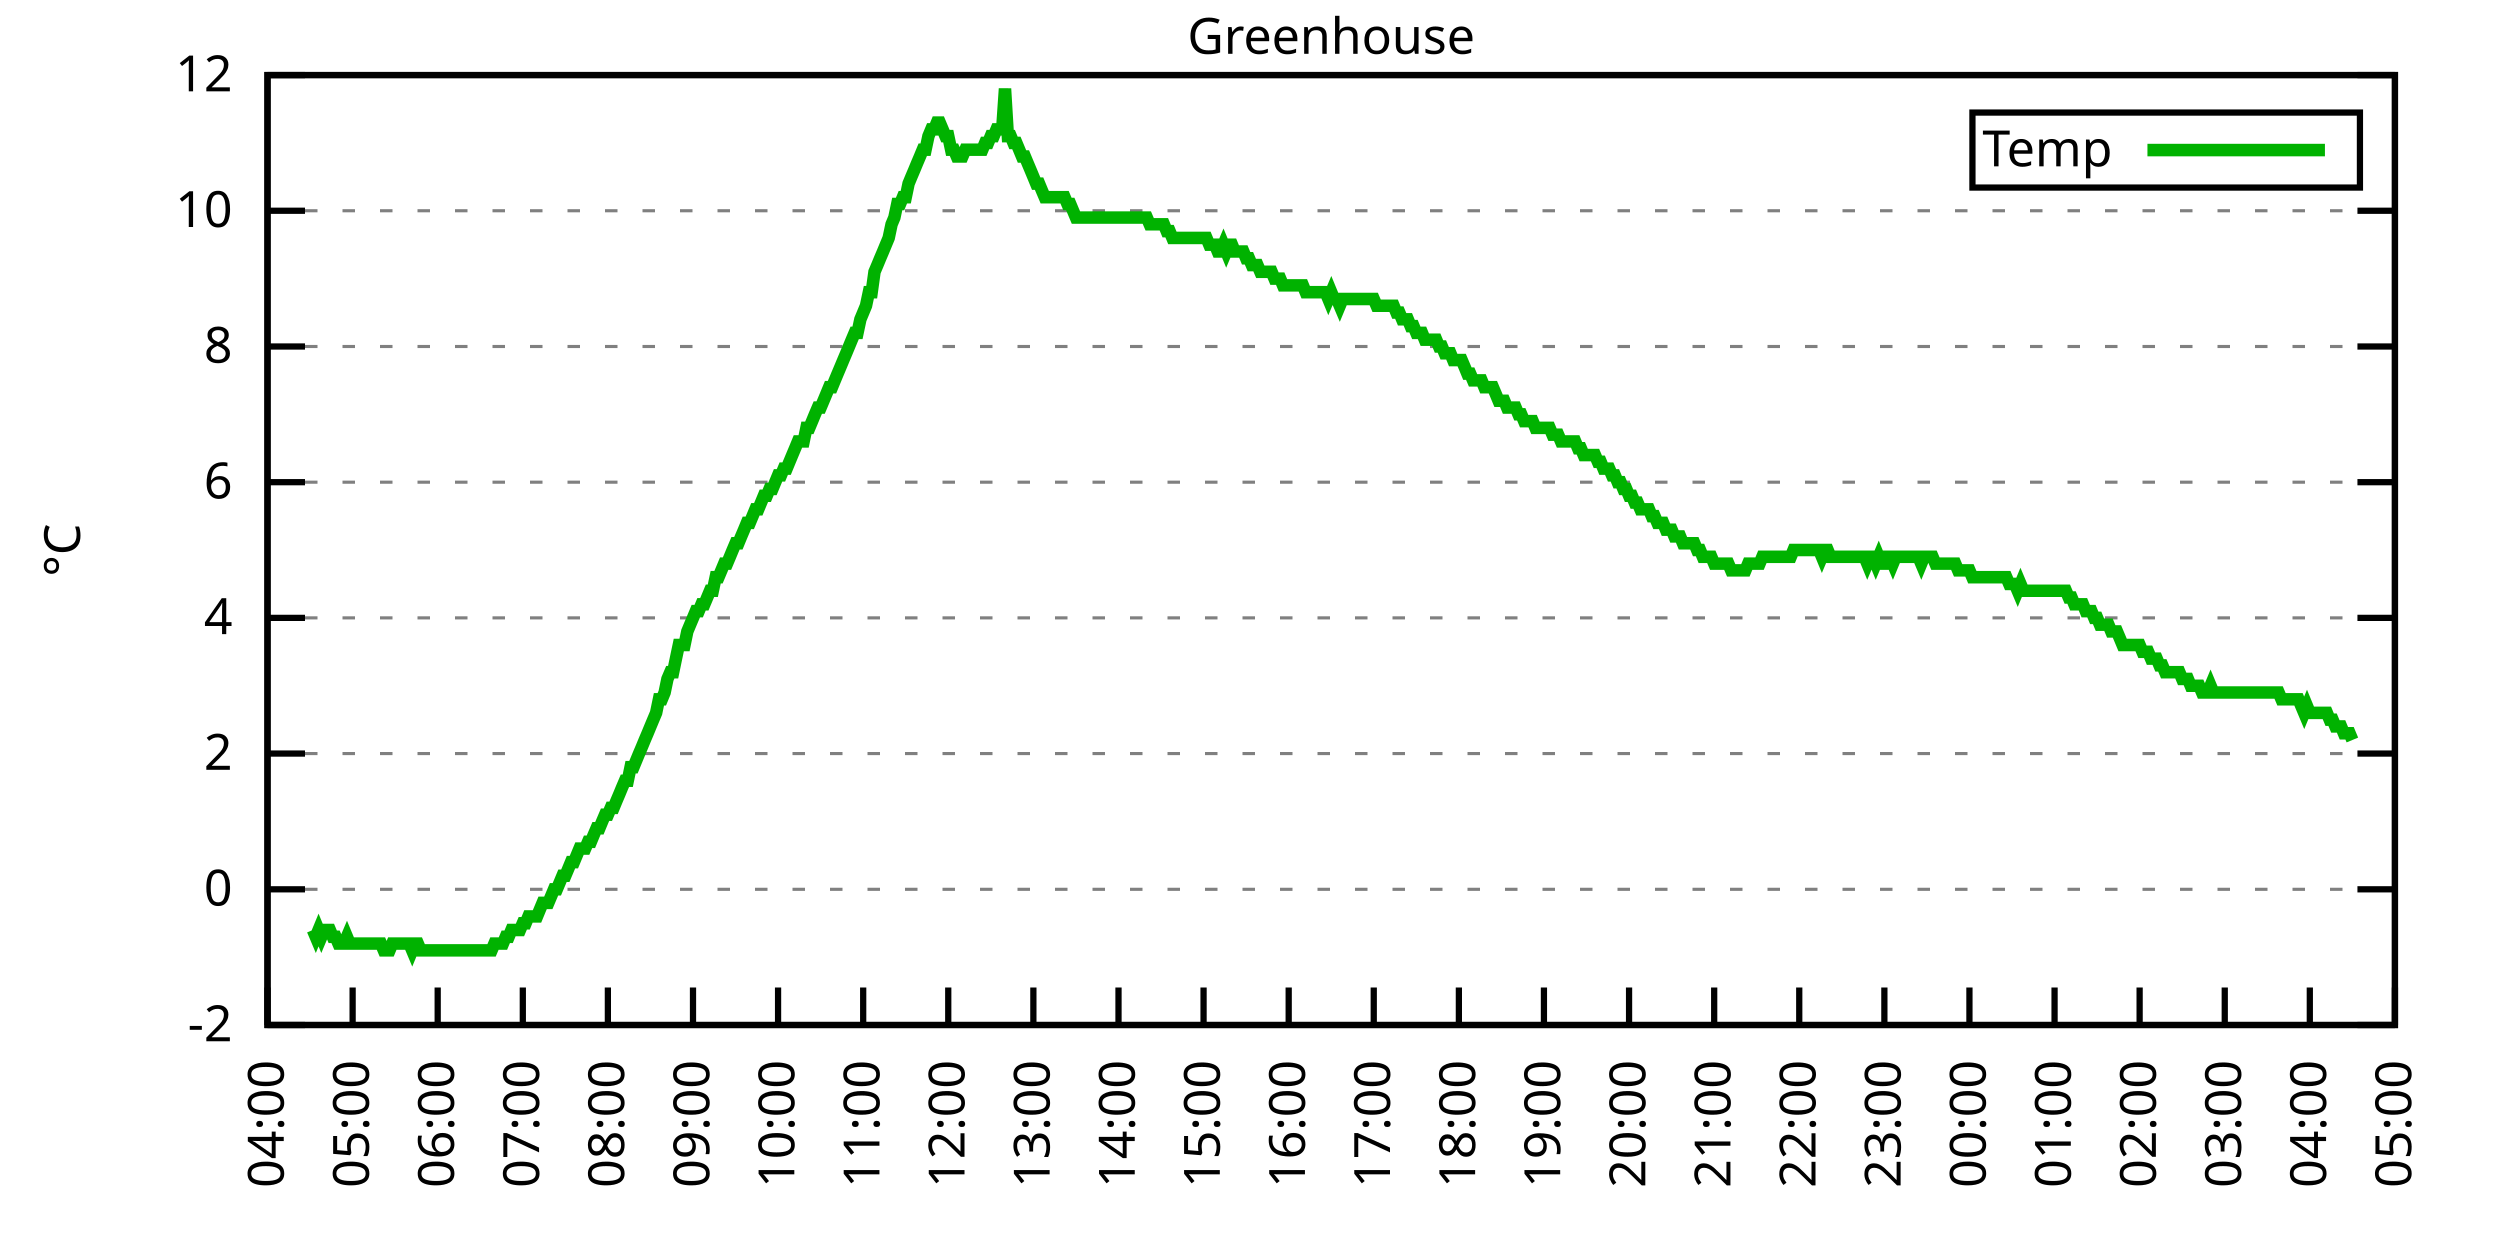
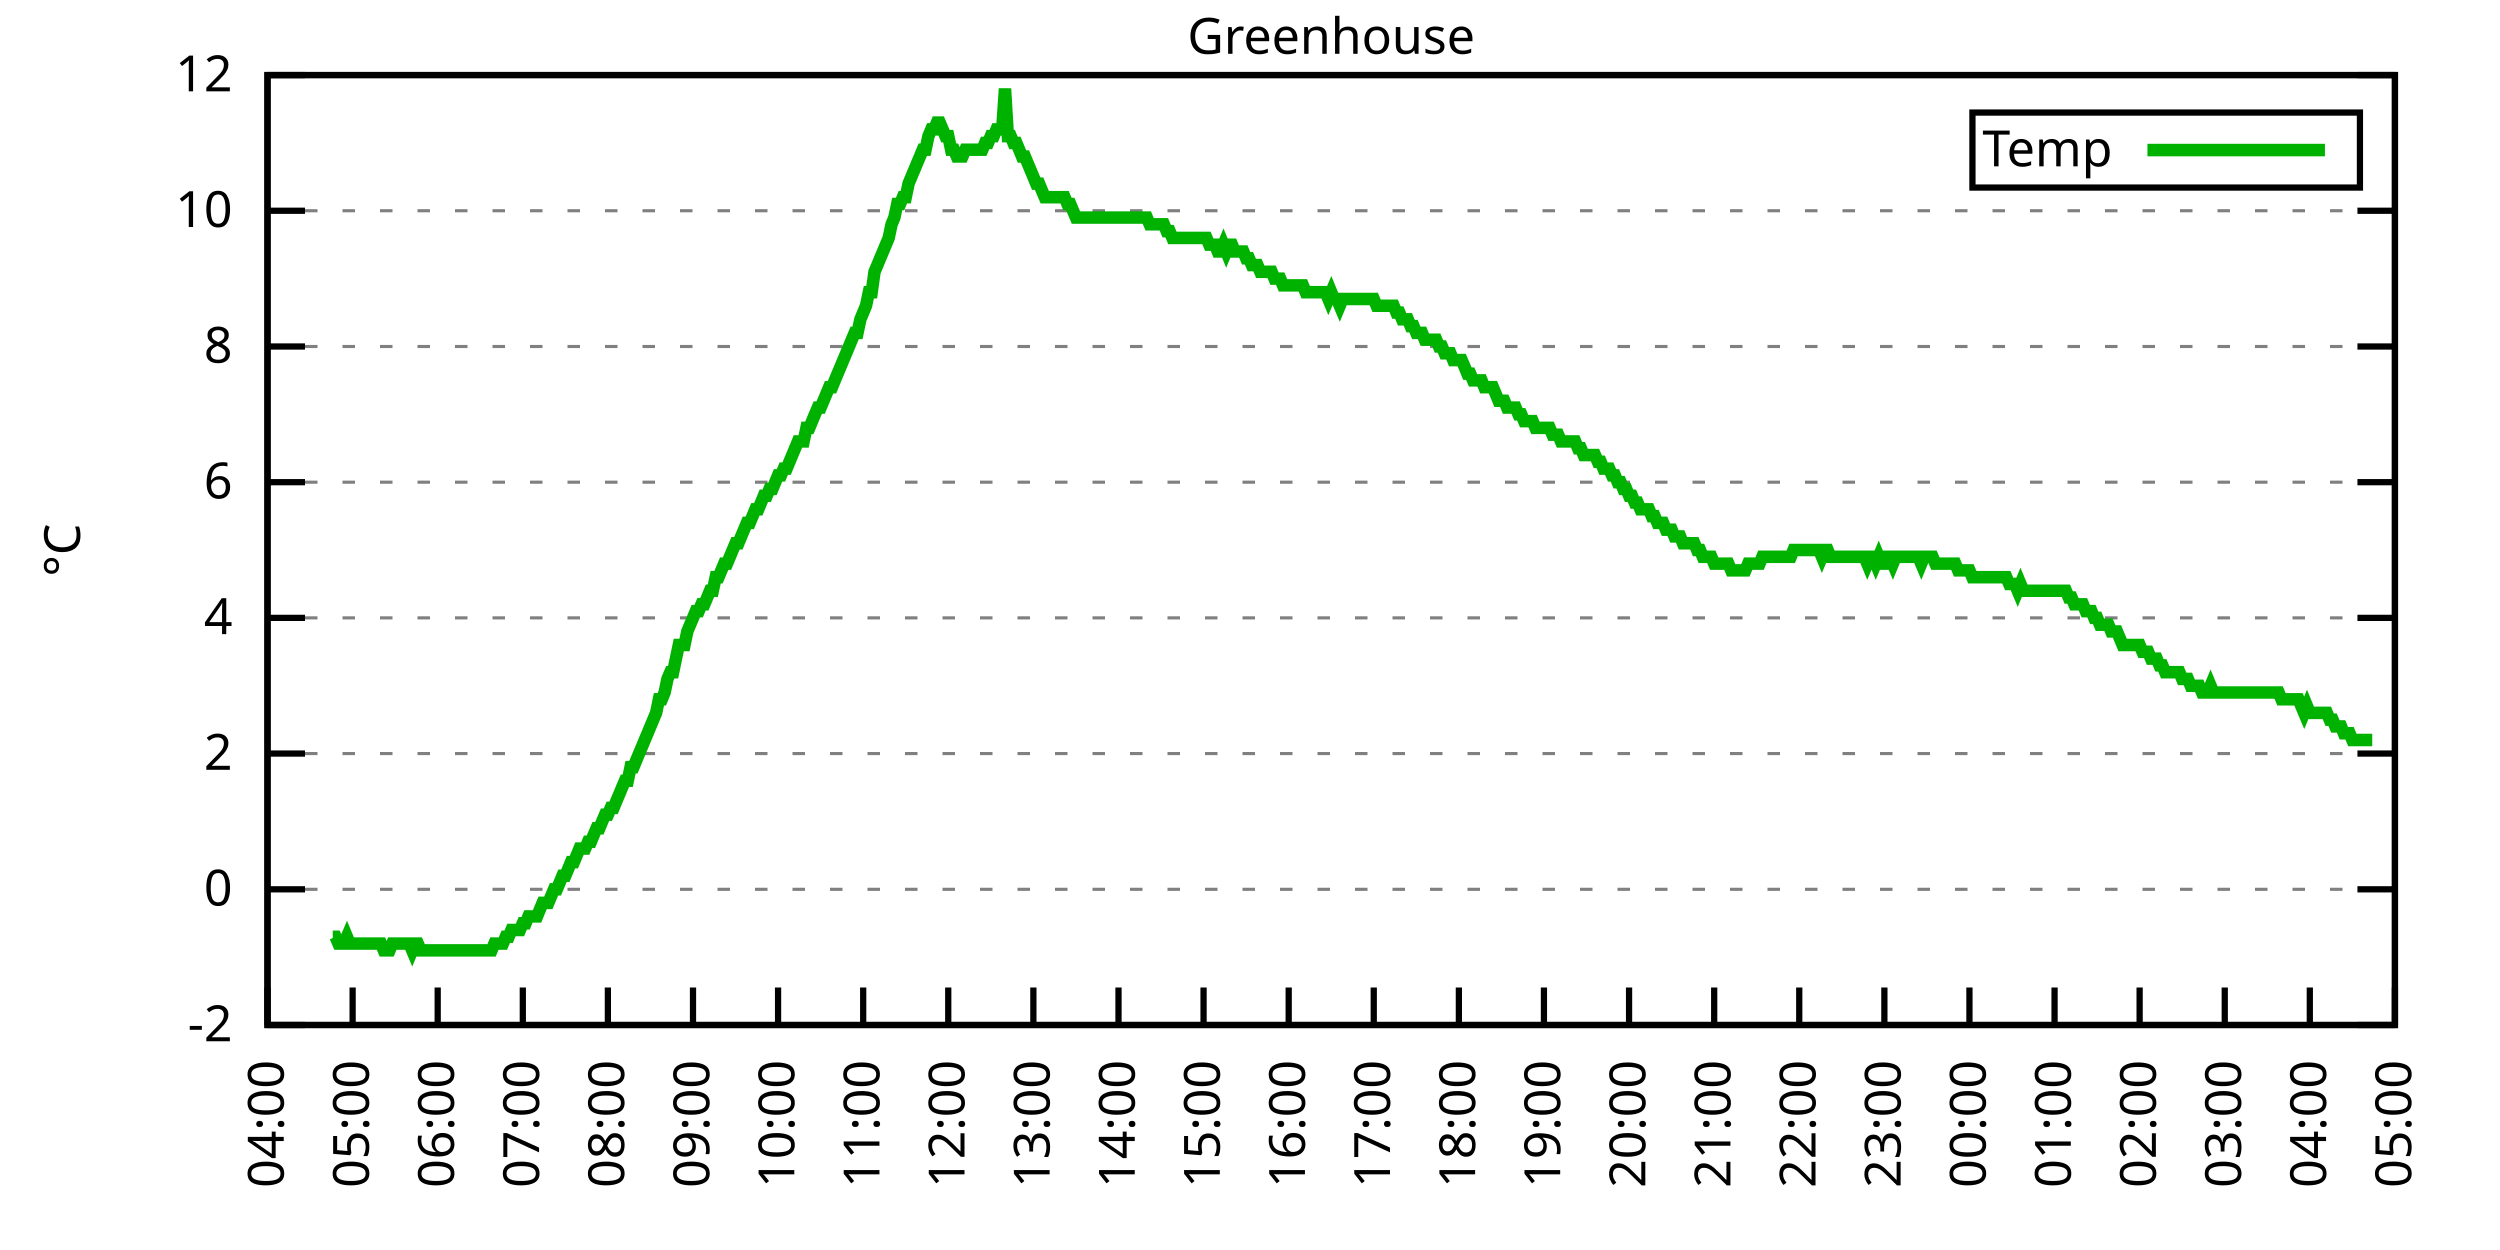
<svg xmlns="http://www.w3.org/2000/svg" xmlns:xlink="http://www.w3.org/1999/xlink" width="400" height="200" viewBox="0 0 400 200">
  <g id="gnuplot_canvas">
    <rect x="0" y="0" width="400" height="200" fill="none" />
    <defs>
      <circle id="gpDot" r="0.5" stroke-width="0.5" stroke="currentColor" />
      <path id="gpPt0" stroke-width="0.333" stroke="currentColor" d="M-1,0 h2 M0,-1 v2" />
      <path id="gpPt1" stroke-width="0.333" stroke="currentColor" d="M-1,-1 L1,1 M1,-1 L-1,1" />
      <path id="gpPt2" stroke-width="0.333" stroke="currentColor" d="M-1,0 L1,0 M0,-1 L0,1 M-1,-1 L1,1 M-1,1 L1,-1" />
      <rect id="gpPt3" stroke-width="0.333" stroke="currentColor" x="-1" y="-1" width="2" height="2" />
      <rect id="gpPt4" stroke-width="0.333" stroke="currentColor" fill="currentColor" x="-1" y="-1" width="2" height="2" />
      <circle id="gpPt5" stroke-width="0.333" stroke="currentColor" cx="0" cy="0" r="1" />
      <use xlink:href="#gpPt5" id="gpPt6" fill="currentColor" stroke="none" />
      <path id="gpPt7" stroke-width="0.333" stroke="currentColor" d="M0,-1.33 L-1.33,0.67 L1.33,0.67 z" />
      <use xlink:href="#gpPt7" id="gpPt8" fill="currentColor" stroke="none" />
      <use xlink:href="#gpPt7" id="gpPt9" stroke="currentColor" transform="rotate(180)" />
      <use xlink:href="#gpPt9" id="gpPt10" fill="currentColor" stroke="none" />
      <use xlink:href="#gpPt3" id="gpPt11" stroke="currentColor" transform="rotate(45)" />
      <use xlink:href="#gpPt11" id="gpPt12" fill="currentColor" stroke="none" />
      <path id="gpPt13" stroke-width="0.333" stroke="currentColor" d="M0,1.330 L1.265,0.411 L0.782,-1.067 L-0.782,-1.076 L-1.265,0.411 z" />
      <use xlink:href="#gpPt13" id="gpPt14" fill="currentColor" stroke="none" />
      <filter id="textbox" filterUnits="objectBoundingBox" x="0" y="0" height="1" width="1">
        <feFlood flood-color="white" flood-opacity="1" result="bgnd" />
        <feComposite in="SourceGraphic" in2="bgnd" operator="atop" />
      </filter>
      <filter id="greybox" filterUnits="objectBoundingBox" x="0" y="0" height="1" width="1">
        <feFlood flood-color="lightgrey" flood-opacity="1" result="grey" />
        <feComposite in="SourceGraphic" in2="grey" operator="atop" />
      </filter>
    </defs>
    <g fill="none" color="white" stroke="currentColor" stroke-width="1.00" stroke-linecap="butt" stroke-linejoin="miter">
</g>
    <g fill="none" color="black" stroke="currentColor" stroke-width="1.00" stroke-linecap="butt" stroke-linejoin="miter">
      <g stroke="none" shape-rendering="crispEdges">
        <polygon fill="rgb(255, 255, 255)" points="42.80,164.00 383.18,164.00 383.18,12.02 42.80,12.02 " />
      </g>
    </g>
    <g fill="none" color="black" stroke="currentColor" stroke-width="1.00" stroke-linecap="butt" stroke-linejoin="miter">
</g>
    <g fill="none" color="black" stroke="black" stroke-width="0.50" stroke-linecap="butt" stroke-linejoin="miter">
</g>
    <g fill="none" color="gray" stroke="currentColor" stroke-width="0.50" stroke-linecap="butt" stroke-linejoin="miter">
      <path stroke="gray" stroke-dasharray="2,4" class="gridline" d="M42.80,164.00 L383.19,164.00  " />
    </g>
    <g fill="none" color="gray" stroke="gray" stroke-width="1.00" stroke-linecap="butt" stroke-linejoin="miter">
</g>
    <g fill="none" color="black" stroke="currentColor" stroke-width="1.00" stroke-linecap="butt" stroke-linejoin="miter">
      <path stroke="black" d="M42.80,164.00 L48.80,164.00 M383.19,164.00 L377.19,164.00  " />
      <g transform="translate(37.20,166.60)" stroke="none" fill="black" font-family="Sans" font-size="8.00" text-anchor="end">
        <text>
          <tspan font-family="Sans">-2</tspan>
        </text>
      </g>
    </g>
    <g fill="none" color="black" stroke="currentColor" stroke-width="1.00" stroke-linecap="butt" stroke-linejoin="miter">
</g>
    <g fill="none" color="black" stroke="black" stroke-width="0.50" stroke-linecap="butt" stroke-linejoin="miter">
</g>
    <g fill="none" color="gray" stroke="currentColor" stroke-width="0.50" stroke-linecap="butt" stroke-linejoin="miter">
      <path stroke="gray" stroke-dasharray="2,4" class="gridline" d="M42.80,142.29 L383.19,142.29  " />
    </g>
    <g fill="none" color="gray" stroke="gray" stroke-width="1.00" stroke-linecap="butt" stroke-linejoin="miter">
</g>
    <g fill="none" color="black" stroke="currentColor" stroke-width="1.00" stroke-linecap="butt" stroke-linejoin="miter">
      <path stroke="black" d="M42.80,142.29 L48.80,142.29 M383.19,142.29 L377.19,142.29  " />
      <g transform="translate(37.20,144.89)" stroke="none" fill="black" font-family="Sans" font-size="8.00" text-anchor="end">
        <text>
          <tspan font-family="Sans"> 0</tspan>
        </text>
      </g>
    </g>
    <g fill="none" color="black" stroke="currentColor" stroke-width="1.00" stroke-linecap="butt" stroke-linejoin="miter">
</g>
    <g fill="none" color="black" stroke="black" stroke-width="0.50" stroke-linecap="butt" stroke-linejoin="miter">
</g>
    <g fill="none" color="gray" stroke="currentColor" stroke-width="0.50" stroke-linecap="butt" stroke-linejoin="miter">
      <path stroke="gray" stroke-dasharray="2,4" class="gridline" d="M42.80,120.57 L383.19,120.57  " />
    </g>
    <g fill="none" color="gray" stroke="gray" stroke-width="1.00" stroke-linecap="butt" stroke-linejoin="miter">
</g>
    <g fill="none" color="black" stroke="currentColor" stroke-width="1.00" stroke-linecap="butt" stroke-linejoin="miter">
      <path stroke="black" d="M42.80,120.57 L48.80,120.57 M383.19,120.57 L377.19,120.57  " />
      <g transform="translate(37.20,123.17)" stroke="none" fill="black" font-family="Sans" font-size="8.00" text-anchor="end">
        <text>
          <tspan font-family="Sans"> 2</tspan>
        </text>
      </g>
    </g>
    <g fill="none" color="black" stroke="currentColor" stroke-width="1.00" stroke-linecap="butt" stroke-linejoin="miter">
</g>
    <g fill="none" color="black" stroke="black" stroke-width="0.50" stroke-linecap="butt" stroke-linejoin="miter">
</g>
    <g fill="none" color="gray" stroke="currentColor" stroke-width="0.50" stroke-linecap="butt" stroke-linejoin="miter">
      <path stroke="gray" stroke-dasharray="2,4" class="gridline" d="M42.80,98.86 L383.19,98.86  " />
    </g>
    <g fill="none" color="gray" stroke="gray" stroke-width="1.00" stroke-linecap="butt" stroke-linejoin="miter">
</g>
    <g fill="none" color="black" stroke="currentColor" stroke-width="1.00" stroke-linecap="butt" stroke-linejoin="miter">
      <path stroke="black" d="M42.80,98.86 L48.80,98.86 M383.19,98.86 L377.19,98.86  " />
      <g transform="translate(37.20,101.46)" stroke="none" fill="black" font-family="Sans" font-size="8.00" text-anchor="end">
        <text>
          <tspan font-family="Sans"> 4</tspan>
        </text>
      </g>
    </g>
    <g fill="none" color="black" stroke="currentColor" stroke-width="1.00" stroke-linecap="butt" stroke-linejoin="miter">
</g>
    <g fill="none" color="black" stroke="black" stroke-width="0.50" stroke-linecap="butt" stroke-linejoin="miter">
</g>
    <g fill="none" color="gray" stroke="currentColor" stroke-width="0.50" stroke-linecap="butt" stroke-linejoin="miter">
      <path stroke="gray" stroke-dasharray="2,4" class="gridline" d="M42.80,77.15 L383.19,77.15  " />
    </g>
    <g fill="none" color="gray" stroke="gray" stroke-width="1.00" stroke-linecap="butt" stroke-linejoin="miter">
</g>
    <g fill="none" color="black" stroke="currentColor" stroke-width="1.00" stroke-linecap="butt" stroke-linejoin="miter">
      <path stroke="black" d="M42.80,77.15 L48.80,77.15 M383.19,77.15 L377.19,77.15  " />
      <g transform="translate(37.20,79.75)" stroke="none" fill="black" font-family="Sans" font-size="8.00" text-anchor="end">
        <text>
          <tspan font-family="Sans"> 6</tspan>
        </text>
      </g>
    </g>
    <g fill="none" color="black" stroke="currentColor" stroke-width="1.00" stroke-linecap="butt" stroke-linejoin="miter">
</g>
    <g fill="none" color="black" stroke="black" stroke-width="0.50" stroke-linecap="butt" stroke-linejoin="miter">
</g>
    <g fill="none" color="gray" stroke="currentColor" stroke-width="0.50" stroke-linecap="butt" stroke-linejoin="miter">
      <path stroke="gray" stroke-dasharray="2,4" class="gridline" d="M42.80,55.44 L383.19,55.44  " />
    </g>
    <g fill="none" color="gray" stroke="gray" stroke-width="1.00" stroke-linecap="butt" stroke-linejoin="miter">
</g>
    <g fill="none" color="black" stroke="currentColor" stroke-width="1.00" stroke-linecap="butt" stroke-linejoin="miter">
      <path stroke="black" d="M42.80,55.44 L48.80,55.44 M383.19,55.44 L377.19,55.44  " />
      <g transform="translate(37.20,58.04)" stroke="none" fill="black" font-family="Sans" font-size="8.00" text-anchor="end">
        <text>
          <tspan font-family="Sans"> 8</tspan>
        </text>
      </g>
    </g>
    <g fill="none" color="black" stroke="currentColor" stroke-width="1.00" stroke-linecap="butt" stroke-linejoin="miter">
</g>
    <g fill="none" color="black" stroke="black" stroke-width="0.50" stroke-linecap="butt" stroke-linejoin="miter">
</g>
    <g fill="none" color="gray" stroke="currentColor" stroke-width="0.50" stroke-linecap="butt" stroke-linejoin="miter">
      <path stroke="gray" stroke-dasharray="2,4" class="gridline" d="M42.80,33.72 L383.19,33.72  " />
    </g>
    <g fill="none" color="gray" stroke="gray" stroke-width="1.00" stroke-linecap="butt" stroke-linejoin="miter">
</g>
    <g fill="none" color="black" stroke="currentColor" stroke-width="1.00" stroke-linecap="butt" stroke-linejoin="miter">
      <path stroke="black" d="M42.80,33.72 L48.80,33.72 M383.19,33.72 L377.19,33.72  " />
      <g transform="translate(37.20,36.32)" stroke="none" fill="black" font-family="Sans" font-size="8.00" text-anchor="end">
        <text>
          <tspan font-family="Sans"> 10</tspan>
        </text>
      </g>
    </g>
    <g fill="none" color="black" stroke="currentColor" stroke-width="1.00" stroke-linecap="butt" stroke-linejoin="miter">
</g>
    <g fill="none" color="black" stroke="black" stroke-width="0.50" stroke-linecap="butt" stroke-linejoin="miter">
</g>
    <g fill="none" color="gray" stroke="currentColor" stroke-width="0.50" stroke-linecap="butt" stroke-linejoin="miter">
      <path stroke="gray" stroke-dasharray="2,4" class="gridline" d="M42.80,12.01 L383.19,12.01  " />
    </g>
    <g fill="none" color="gray" stroke="gray" stroke-width="1.00" stroke-linecap="butt" stroke-linejoin="miter">
</g>
    <g fill="none" color="black" stroke="currentColor" stroke-width="1.00" stroke-linecap="butt" stroke-linejoin="miter">
      <path stroke="black" d="M42.80,12.01 L48.80,12.01 M383.19,12.01 L377.19,12.01  " />
      <g transform="translate(37.20,14.61)" stroke="none" fill="black" font-family="Sans" font-size="8.00" text-anchor="end">
        <text>
          <tspan font-family="Sans"> 12</tspan>
        </text>
      </g>
    </g>
    <g fill="none" color="black" stroke="currentColor" stroke-width="1.00" stroke-linecap="butt" stroke-linejoin="miter">
      <path stroke="black" d="M42.80,164.00 L42.80,158.00  " />
      <g transform="translate(45.40,169.60) rotate(270.00)" stroke="none" fill="black" font-family="Sans" font-size="8.00" text-anchor="end">
        <text>
          <tspan font-family="Sans">04:00</tspan>
        </text>
      </g>
    </g>
    <g fill="none" color="black" stroke="currentColor" stroke-width="1.00" stroke-linecap="butt" stroke-linejoin="miter">
      <path stroke="black" d="M56.42,164.00 L56.42,158.00  " />
      <g transform="translate(59.02,169.60) rotate(270.00)" stroke="none" fill="black" font-family="Sans" font-size="8.00" text-anchor="end">
        <text>
          <tspan font-family="Sans">05:00</tspan>
        </text>
      </g>
    </g>
    <g fill="none" color="black" stroke="currentColor" stroke-width="1.00" stroke-linecap="butt" stroke-linejoin="miter">
      <path stroke="black" d="M70.03,164.00 L70.03,158.00  " />
      <g transform="translate(72.63,169.60) rotate(270.00)" stroke="none" fill="black" font-family="Sans" font-size="8.00" text-anchor="end">
        <text>
          <tspan font-family="Sans">06:00</tspan>
        </text>
      </g>
    </g>
    <g fill="none" color="black" stroke="currentColor" stroke-width="1.00" stroke-linecap="butt" stroke-linejoin="miter">
      <path stroke="black" d="M83.65,164.00 L83.65,158.00  " />
      <g transform="translate(86.25,169.60) rotate(270.00)" stroke="none" fill="black" font-family="Sans" font-size="8.00" text-anchor="end">
        <text>
          <tspan font-family="Sans">07:00</tspan>
        </text>
      </g>
    </g>
    <g fill="none" color="black" stroke="currentColor" stroke-width="1.00" stroke-linecap="butt" stroke-linejoin="miter">
      <path stroke="black" d="M97.26,164.00 L97.26,158.00  " />
      <g transform="translate(99.86,169.60) rotate(270.00)" stroke="none" fill="black" font-family="Sans" font-size="8.00" text-anchor="end">
        <text>
          <tspan font-family="Sans">08:00</tspan>
        </text>
      </g>
    </g>
    <g fill="none" color="black" stroke="currentColor" stroke-width="1.00" stroke-linecap="butt" stroke-linejoin="miter">
      <path stroke="black" d="M110.88,164.00 L110.88,158.00  " />
      <g transform="translate(113.48,169.60) rotate(270.00)" stroke="none" fill="black" font-family="Sans" font-size="8.00" text-anchor="end">
        <text>
          <tspan font-family="Sans">09:00</tspan>
        </text>
      </g>
    </g>
    <g fill="none" color="black" stroke="currentColor" stroke-width="1.00" stroke-linecap="butt" stroke-linejoin="miter">
      <path stroke="black" d="M124.49,164.00 L124.49,158.00  " />
      <g transform="translate(127.09,169.60) rotate(270.00)" stroke="none" fill="black" font-family="Sans" font-size="8.00" text-anchor="end">
        <text>
          <tspan font-family="Sans">10:00</tspan>
        </text>
      </g>
    </g>
    <g fill="none" color="black" stroke="currentColor" stroke-width="1.00" stroke-linecap="butt" stroke-linejoin="miter">
      <path stroke="black" d="M138.11,164.00 L138.11,158.00  " />
      <g transform="translate(140.71,169.60) rotate(270.00)" stroke="none" fill="black" font-family="Sans" font-size="8.00" text-anchor="end">
        <text>
          <tspan font-family="Sans">11:00</tspan>
        </text>
      </g>
    </g>
    <g fill="none" color="black" stroke="currentColor" stroke-width="1.00" stroke-linecap="butt" stroke-linejoin="miter">
      <path stroke="black" d="M151.72,164.00 L151.72,158.00  " />
      <g transform="translate(154.32,169.60) rotate(270.00)" stroke="none" fill="black" font-family="Sans" font-size="8.00" text-anchor="end">
        <text>
          <tspan font-family="Sans">12:00</tspan>
        </text>
      </g>
    </g>
    <g fill="none" color="black" stroke="currentColor" stroke-width="1.00" stroke-linecap="butt" stroke-linejoin="miter">
      <path stroke="black" d="M165.34,164.00 L165.34,158.00  " />
      <g transform="translate(167.94,169.60) rotate(270.00)" stroke="none" fill="black" font-family="Sans" font-size="8.00" text-anchor="end">
        <text>
          <tspan font-family="Sans">13:00</tspan>
        </text>
      </g>
    </g>
    <g fill="none" color="black" stroke="currentColor" stroke-width="1.00" stroke-linecap="butt" stroke-linejoin="miter">
      <path stroke="black" d="M178.96,164.00 L178.96,158.00  " />
      <g transform="translate(181.56,169.60) rotate(270.00)" stroke="none" fill="black" font-family="Sans" font-size="8.00" text-anchor="end">
        <text>
          <tspan font-family="Sans">14:00</tspan>
        </text>
      </g>
    </g>
    <g fill="none" color="black" stroke="currentColor" stroke-width="1.00" stroke-linecap="butt" stroke-linejoin="miter">
      <path stroke="black" d="M192.57,164.00 L192.57,158.00  " />
      <g transform="translate(195.17,169.60) rotate(270.00)" stroke="none" fill="black" font-family="Sans" font-size="8.00" text-anchor="end">
        <text>
          <tspan font-family="Sans">15:00</tspan>
        </text>
      </g>
    </g>
    <g fill="none" color="black" stroke="currentColor" stroke-width="1.00" stroke-linecap="butt" stroke-linejoin="miter">
      <path stroke="black" d="M206.19,164.00 L206.19,158.00  " />
      <g transform="translate(208.79,169.60) rotate(270.00)" stroke="none" fill="black" font-family="Sans" font-size="8.00" text-anchor="end">
        <text>
          <tspan font-family="Sans">16:00</tspan>
        </text>
      </g>
    </g>
    <g fill="none" color="black" stroke="currentColor" stroke-width="1.00" stroke-linecap="butt" stroke-linejoin="miter">
      <path stroke="black" d="M219.80,164.00 L219.80,158.00  " />
      <g transform="translate(222.40,169.60) rotate(270.00)" stroke="none" fill="black" font-family="Sans" font-size="8.00" text-anchor="end">
        <text>
          <tspan font-family="Sans">17:00</tspan>
        </text>
      </g>
    </g>
    <g fill="none" color="black" stroke="currentColor" stroke-width="1.00" stroke-linecap="butt" stroke-linejoin="miter">
      <path stroke="black" d="M233.42,164.00 L233.42,158.00  " />
      <g transform="translate(236.02,169.60) rotate(270.00)" stroke="none" fill="black" font-family="Sans" font-size="8.00" text-anchor="end">
        <text>
          <tspan font-family="Sans">18:00</tspan>
        </text>
      </g>
    </g>
    <g fill="none" color="black" stroke="currentColor" stroke-width="1.00" stroke-linecap="butt" stroke-linejoin="miter">
      <path stroke="black" d="M247.03,164.00 L247.03,158.00  " />
      <g transform="translate(249.63,169.60) rotate(270.00)" stroke="none" fill="black" font-family="Sans" font-size="8.00" text-anchor="end">
        <text>
          <tspan font-family="Sans">19:00</tspan>
        </text>
      </g>
    </g>
    <g fill="none" color="black" stroke="currentColor" stroke-width="1.00" stroke-linecap="butt" stroke-linejoin="miter">
      <path stroke="black" d="M260.65,164.00 L260.65,158.00  " />
      <g transform="translate(263.25,169.60) rotate(270.00)" stroke="none" fill="black" font-family="Sans" font-size="8.00" text-anchor="end">
        <text>
          <tspan font-family="Sans">20:00</tspan>
        </text>
      </g>
    </g>
    <g fill="none" color="black" stroke="currentColor" stroke-width="1.00" stroke-linecap="butt" stroke-linejoin="miter">
      <path stroke="black" d="M274.27,164.00 L274.27,158.00  " />
      <g transform="translate(276.87,169.60) rotate(270.00)" stroke="none" fill="black" font-family="Sans" font-size="8.00" text-anchor="end">
        <text>
          <tspan font-family="Sans">21:00</tspan>
        </text>
      </g>
    </g>
    <g fill="none" color="black" stroke="currentColor" stroke-width="1.00" stroke-linecap="butt" stroke-linejoin="miter">
      <path stroke="black" d="M287.88,164.00 L287.88,158.00  " />
      <g transform="translate(290.48,169.60) rotate(270.00)" stroke="none" fill="black" font-family="Sans" font-size="8.00" text-anchor="end">
        <text>
          <tspan font-family="Sans">22:00</tspan>
        </text>
      </g>
    </g>
    <g fill="none" color="black" stroke="currentColor" stroke-width="1.00" stroke-linecap="butt" stroke-linejoin="miter">
      <path stroke="black" d="M301.50,164.00 L301.50,158.00  " />
      <g transform="translate(304.10,169.60) rotate(270.00)" stroke="none" fill="black" font-family="Sans" font-size="8.00" text-anchor="end">
        <text>
          <tspan font-family="Sans">23:00</tspan>
        </text>
      </g>
    </g>
    <g fill="none" color="black" stroke="currentColor" stroke-width="1.00" stroke-linecap="butt" stroke-linejoin="miter">
      <path stroke="black" d="M315.11,164.00 L315.11,158.00  " />
      <g transform="translate(317.71,169.60) rotate(270.00)" stroke="none" fill="black" font-family="Sans" font-size="8.00" text-anchor="end">
        <text>
          <tspan font-family="Sans">00:00</tspan>
        </text>
      </g>
    </g>
    <g fill="none" color="black" stroke="currentColor" stroke-width="1.00" stroke-linecap="butt" stroke-linejoin="miter">
      <path stroke="black" d="M328.73,164.00 L328.73,158.00  " />
      <g transform="translate(331.33,169.60) rotate(270.00)" stroke="none" fill="black" font-family="Sans" font-size="8.00" text-anchor="end">
        <text>
          <tspan font-family="Sans">01:00</tspan>
        </text>
      </g>
    </g>
    <g fill="none" color="black" stroke="currentColor" stroke-width="1.00" stroke-linecap="butt" stroke-linejoin="miter">
      <path stroke="black" d="M342.34,164.00 L342.34,158.00  " />
      <g transform="translate(344.94,169.60) rotate(270.00)" stroke="none" fill="black" font-family="Sans" font-size="8.00" text-anchor="end">
        <text>
          <tspan font-family="Sans">02:00</tspan>
        </text>
      </g>
    </g>
    <g fill="none" color="black" stroke="currentColor" stroke-width="1.00" stroke-linecap="butt" stroke-linejoin="miter">
      <path stroke="black" d="M355.96,164.00 L355.96,158.00  " />
      <g transform="translate(358.56,169.60) rotate(270.00)" stroke="none" fill="black" font-family="Sans" font-size="8.00" text-anchor="end">
        <text>
          <tspan font-family="Sans">03:00</tspan>
        </text>
      </g>
    </g>
    <g fill="none" color="black" stroke="currentColor" stroke-width="1.00" stroke-linecap="butt" stroke-linejoin="miter">
      <path stroke="black" d="M369.57,164.00 L369.57,158.00  " />
      <g transform="translate(372.17,169.60) rotate(270.00)" stroke="none" fill="black" font-family="Sans" font-size="8.00" text-anchor="end">
        <text>
          <tspan font-family="Sans">04:00</tspan>
        </text>
      </g>
    </g>
    <g fill="none" color="black" stroke="currentColor" stroke-width="1.00" stroke-linecap="butt" stroke-linejoin="miter">
      <path stroke="black" d="M383.19,164.00 L383.19,158.00  " />
      <g transform="translate(385.79,169.60) rotate(270.00)" stroke="none" fill="black" font-family="Sans" font-size="8.00" text-anchor="end">
        <text>
          <tspan font-family="Sans">05:00</tspan>
        </text>
      </g>
    </g>
    <g fill="none" color="black" stroke="currentColor" stroke-width="1.00" stroke-linecap="butt" stroke-linejoin="miter">
</g>
    <g fill="none" color="black" stroke="currentColor" stroke-width="1.00" stroke-linecap="butt" stroke-linejoin="miter">
      <path stroke="black" d="M42.80,12.01 L42.80,164.00 L383.19,164.00 L383.19,12.01 L42.80,12.01 Z  " />
    </g>
    <g fill="none" color="black" stroke="currentColor" stroke-width="1.00" stroke-linecap="butt" stroke-linejoin="miter">
</g>
    <g fill="none" color="black" stroke="currentColor" stroke-width="1.00" stroke-linecap="butt" stroke-linejoin="miter">
      <path stroke="black" d="M315.59,30.01 L315.59,18.01 L377.59,18.01 L377.59,30.01 L315.59,30.01 Z  " />
    </g>
    <g id="Greenhouse_plot_1">
      <g fill="none" color="white" stroke="black" stroke-width="2.00" stroke-linecap="butt" stroke-linejoin="miter">
</g>
      <g fill="none" color="black" stroke="currentColor" stroke-width="2.00" stroke-linecap="butt" stroke-linejoin="miter">
        <g transform="translate(337.99,26.61)" stroke="none" fill="black" font-family="Sans" font-size="8.00" text-anchor="end">
          <text>
            <tspan font-family="Sans">Temp</tspan>
          </text>
        </g>
      </g>
      <g fill="none" color="black" stroke="currentColor" stroke-width="2.00" stroke-linecap="butt" stroke-linejoin="miter">
-         <path stroke="rgb(  0, 178,   0)" d="M343.59,24.01 L371.99,24.01 M50.06,148.80 L50.52,149.89 L50.97,148.80 L51.42,149.89 L51.88,148.80 L52.33,148.80   L52.78,148.80 L53.24,149.89 L53.69,149.89 L54.15,150.97 L54.60,150.97 L55.05,150.97 L55.51,149.89 L55.96,150.97   L56.42,150.97 L56.87,150.97 L57.32,150.97 L57.78,150.97 L58.23,150.97 L58.68,150.97 L59.14,150.97 L59.59,150.97   L60.05,150.97 L60.50,150.97 L60.95,150.97 L61.41,152.06 L61.86,152.06 L62.32,152.06 L62.77,150.97 L63.22,150.97   L63.68,150.97 L64.13,150.97 L64.58,150.97 L65.04,150.97 L65.49,150.97 L65.95,152.06 L66.40,150.97 L66.85,150.97   L67.31,152.06 L67.76,152.06 L68.22,152.06 L68.67,152.06 L69.12,152.06 L69.58,152.06 L70.03,152.06 L70.49,152.06   L70.94,152.06 L71.39,152.06 L71.85,152.06 L72.30,152.06 L72.75,152.06 L73.21,152.06 L73.66,152.06 L74.12,152.06   L74.57,152.06 L75.02,152.06 L75.48,152.06 L75.93,152.06 L76.39,152.06 L76.84,152.06 L77.29,152.06 L77.75,152.06   L78.20,152.06 L78.65,152.06 L79.11,150.97 L79.56,150.97 L80.02,150.97 L80.47,150.97 L80.92,149.89 L81.38,149.89   L81.83,148.80 L82.29,148.80 L82.74,148.80 L83.19,148.80 L83.65,147.72 L84.10,147.72 L84.55,146.63 L85.01,146.63   L85.46,146.63 L85.92,146.63 L86.37,145.54 L86.82,144.46 L87.28,144.46 L87.73,144.46 L88.19,143.37 L88.64,142.29   L89.09,142.29 L89.55,141.20 L90.00,140.12 L90.45,140.12 L90.91,139.03 L91.36,137.94 L91.82,137.94 L92.27,136.86   L92.72,135.77 L93.18,135.77 L93.63,135.77 L94.09,134.69 L94.54,134.69 L94.99,133.60 L95.45,132.52 L95.90,132.52   L96.35,131.43 L96.81,130.35 L97.26,130.35 L97.72,129.26 L98.17,129.26 L98.62,128.17 L99.08,127.09 L99.53,126.00   L99.99,124.92 L100.44,124.92 L100.89,122.75 L101.35,122.75 L101.80,121.66 L102.25,120.57 L102.71,119.49 L103.16,118.40   L103.62,117.32 L104.07,116.23 L104.52,115.15 L104.98,114.06 L105.43,111.89 L105.89,111.89 L106.34,110.80 L106.79,108.63   L107.25,107.55 L107.70,107.55 L108.15,105.38 L108.61,103.20 L109.06,103.20 L109.52,103.20 L109.97,101.03 L110.42,99.95   L110.88,98.86 L111.33,97.78 L111.79,97.78 L112.24,96.69 L112.69,96.69 L113.15,95.60 L113.60,94.52 L114.05,94.52   L114.51,92.35 L114.96,92.35 L115.42,91.26 L115.87,90.18 L116.32,90.18 L116.78,89.09 L117.23,88.00 L117.69,86.92   L118.14,86.92 L118.59,85.83 L119.05,84.75 L119.50,83.66 L119.96,83.66 L120.41,82.58 L120.86,81.49 L121.32,81.49   L121.77,80.41 L122.22,79.32 L122.68,79.32 L123.13,78.23 L123.59,78.23 L124.04,77.15 L124.49,76.06 L124.95,76.06   L125.40,74.98 L125.86,74.98 L126.31,73.89 L126.76,72.81 L127.22,71.72 L127.67,70.63 L128.12,70.63 L128.58,70.63   L129.03,68.46 L129.49,68.46 L129.94,67.38 L130.39,66.29 L130.85,65.21 L131.30,65.21 L131.76,64.12 L132.21,63.04   L132.66,61.95 L133.12,61.95 L133.57,60.86 L134.02,59.78 L134.48,58.69 L134.93,57.61 L135.39,56.52 L135.84,55.44   L136.29,54.35 L136.75,53.26 L137.20,53.26 L137.66,51.09 L138.11,50.01 L138.56,48.92 L139.02,46.75 L139.47,46.75   L139.92,43.49 L140.38,42.41 L140.83,41.32 L141.29,40.24 L141.74,39.15 L142.19,38.07 L142.65,35.89 L143.10,34.81   L143.56,32.64 L144.01,32.64 L144.46,31.55 L144.92,31.55 L145.37,29.38 L145.82,28.29 L146.28,27.21 L146.73,26.12   L147.19,25.04 L147.64,23.95 L148.09,23.95 L148.55,21.78 L149.00,20.70 L149.46,20.70 L149.91,19.61 L150.36,19.61   L150.82,20.70 L151.27,21.78 L151.72,21.78 L152.18,23.95 L152.63,23.95 L153.09,25.04 L153.54,25.04 L153.99,25.04   L154.45,23.95 L154.90,23.95 L155.36,23.95 L155.81,23.95 L156.26,23.95 L156.72,23.95 L157.17,23.95 L157.62,22.87   L158.08,22.87 L158.53,21.78 L158.99,21.78 L159.44,20.70 L159.89,20.70 L160.35,20.70 L160.80,14.18 L161.26,21.78   L161.71,21.78 L162.16,22.87 L162.62,22.87 L163.07,23.95 L163.52,25.04 L163.98,25.04 L164.43,26.12 L164.89,27.21   L165.34,28.29 L165.79,29.38 L166.25,29.38 L166.70,30.47 L167.16,31.55 L167.61,31.55 L168.06,31.55 L168.52,31.55   L168.97,31.55 L169.43,31.55 L169.88,31.55 L170.33,31.55 L170.79,32.64 L171.24,32.64 L171.69,33.72 L172.15,34.81   L172.60,34.81 L173.06,34.81 L173.51,34.81 L173.96,34.81 L174.42,34.81 L174.87,34.81 L175.33,34.81 L175.78,34.81   L176.23,34.81 L176.69,34.81 L177.14,34.81 L177.59,34.81 L178.05,34.81 L178.50,34.81 L178.96,34.81 L179.41,34.81   L179.86,34.81 L180.32,34.81 L180.77,34.81 L181.23,34.81 L181.68,34.81 L182.13,34.81 L182.59,34.81 L183.04,34.81   L183.49,34.81 L183.95,35.89 L184.40,35.89 L184.86,35.89 L185.31,35.89 L185.76,35.89 L186.22,35.89 L186.67,36.98   L187.13,36.98 L187.58,38.07 L188.03,38.07 L188.49,38.07 L188.94,38.07 L189.39,38.07 L189.85,38.07 L190.30,38.07   L190.76,38.07 L191.21,38.07 L191.66,38.07 L192.12,38.07 L192.57,38.07 L193.03,38.07 L193.48,39.15 L193.93,39.15   L194.39,39.15 L194.84,40.24 L195.29,40.24 L195.75,39.15 L196.20,40.24 L196.66,39.15 L197.11,39.15 L197.56,40.24   L198.02,40.24 L198.47,40.24 L198.93,40.24 L199.38,41.32 L199.83,41.32 L200.29,42.41 L200.74,42.41 L201.19,42.41   L201.65,43.49 L202.10,43.49 L202.56,43.49 L203.01,43.49 L203.46,43.49 L203.92,44.58 L204.37,44.58 L204.83,44.58   L205.28,45.66 L205.73,45.66 L206.19,45.66 L206.64,45.66 L207.09,45.66 L207.55,45.66 L208.00,45.66 L208.46,45.66   L208.91,46.75 L209.36,46.75 L209.82,46.75 L210.27,46.75 L210.73,46.75 L211.18,46.75 L211.63,46.75 L212.09,46.75   L212.54,47.84 L213.00,46.75 L213.45,47.84 L213.90,47.84 L214.36,48.92 L214.81,47.84 L215.26,47.84 L215.72,47.84   L216.17,47.84 L216.63,47.84 L217.08,47.84 L217.53,47.84 L217.99,47.84 L218.44,47.84 L218.90,47.84 L219.35,47.84   L219.80,47.84 L220.26,48.92 L220.71,48.92 L221.16,48.92 L221.62,48.92 L222.07,48.92 L222.53,48.92 L222.98,48.92   L223.43,50.01 L223.89,50.01 L224.34,51.09 L224.80,51.09 L225.25,51.09 L225.70,52.18 L226.16,52.18 L226.61,53.26   L227.06,53.26 L227.52,53.26 L227.97,54.35 L228.43,54.35 L228.88,54.35 L229.33,54.35 L229.79,54.35 L230.24,55.44   L230.70,55.44 L231.15,56.52 L231.60,56.52 L232.06,56.52 L232.51,57.61 L232.96,57.61 L233.42,57.61 L233.87,57.61   L234.33,58.69 L234.78,59.78 L235.23,59.78 L235.69,60.86 L236.14,60.86 L236.60,60.86 L237.05,60.86 L237.50,61.95   L237.96,61.95 L238.41,61.95 L238.86,61.95 L239.32,63.04 L239.77,64.12 L240.23,64.12 L240.68,64.12 L241.13,65.21   L241.59,65.21 L242.04,65.21 L242.50,65.21 L242.95,66.29 L243.40,66.29 L243.86,67.38 L244.31,67.38 L244.76,67.38   L245.22,67.38 L245.67,68.46 L246.13,68.46 L246.58,68.46 L247.03,68.46 L247.49,68.46 L247.94,68.46 L248.40,69.55   L248.85,69.55 L249.30,69.55 L249.76,70.63 L250.21,70.63 L250.66,70.63 L251.12,70.63 L251.57,70.63 L252.03,70.63   L252.48,71.72 L252.93,71.72 L253.39,72.81 L253.84,72.81 L254.30,72.81 L254.75,72.81 L255.20,72.81 L255.66,73.89   L256.11,73.89 L256.56,74.98 L257.02,74.98 L257.47,74.98 L257.93,76.06 L258.38,76.06 L258.83,77.15 L259.29,77.15   L259.74,78.23 L260.20,78.23 L260.65,79.32 L261.10,79.32 L261.56,80.41 L262.01,80.41 L262.47,81.49 L262.92,81.49   L263.37,81.49 L263.83,81.49 L264.28,82.58 L264.73,82.58 L265.19,83.66 L265.64,83.66 L266.10,83.66 L266.55,84.75   L267.00,84.75 L267.46,84.75 L267.91,85.83 L268.37,85.83 L268.82,85.83 L269.27,86.92 L269.73,86.92 L270.18,86.92   L270.63,86.92 L271.09,86.92 L271.54,88.00 L272.00,88.00 L272.45,89.09 L272.90,89.09 L273.36,89.09 L273.81,89.09   L274.27,90.18 L274.72,90.18 L275.17,90.18 L275.63,90.18 L276.08,90.18 L276.53,90.18 L276.99,91.26 L277.44,91.26   L277.90,91.26 L278.35,91.26 L278.80,91.26 L279.26,91.26 L279.71,90.18 L280.17,90.18 L280.62,90.18 L281.07,90.18   L281.53,90.18 L281.98,89.09 L282.43,89.09 L282.89,89.09 L283.34,89.09 L283.80,89.09 L284.25,89.09 L284.70,89.09   L285.16,89.09 L285.61,89.09 L286.07,89.09 L286.52,89.09 L286.97,88.00 L287.43,88.00 L287.88,88.00 L288.33,88.00   L288.79,88.00 L289.24,88.00 L289.70,88.00 L290.15,88.00 L290.60,88.00 L291.06,88.00 L291.51,89.09 L291.97,88.00   L292.42,88.00 L292.87,89.09 L293.33,89.09 L293.78,89.09 L294.23,89.09 L294.69,89.09 L295.14,89.09 L295.60,89.09   L296.05,89.09 L296.50,89.09 L296.96,89.09 L297.41,89.09 L297.87,89.09 L298.32,89.09 L298.77,90.18 L299.23,89.09   L299.68,89.09 L300.13,90.18 L300.59,89.09 L301.04,90.18 L301.50,90.18 L301.95,89.09 L302.40,89.09 L302.86,90.18   L303.31,89.09 L303.77,89.09 L304.22,89.09 L304.67,89.09 L305.13,89.09 L305.58,89.09 L306.03,89.09 L306.49,89.09   L306.94,89.09 L307.40,90.18 L307.85,89.09 L308.30,89.09 L308.76,89.09 L309.21,89.09 L309.67,90.18 L310.12,90.18   L310.57,90.18 L311.03,90.18 L311.48,90.18 L311.94,90.18 L312.39,90.18 L312.84,90.18 L313.30,91.26 L313.75,91.26   L314.20,91.26 L314.66,91.26 L315.11,91.26 L315.57,92.35 L316.02,92.35 L316.47,92.35 L316.93,92.35 L317.38,92.35   L317.84,92.35 L318.29,92.35 L318.74,92.35 L319.20,92.35 L319.65,92.35 L320.10,92.35 L320.56,92.35 L321.01,92.35   L321.47,93.43 L321.92,93.43 L322.37,93.43 L322.83,94.52 L323.28,93.43 L323.74,94.52 L324.19,94.52 L324.64,94.52   L325.10,94.52 L325.55,94.52 L326.00,94.52 L326.46,94.52 L326.91,94.52 L327.37,94.52 L327.82,94.52 L328.27,94.52   L328.73,94.52 L329.18,94.52 L329.64,94.52 L330.09,94.52 L330.54,94.52 L331.00,95.60 L331.45,95.60 L331.90,96.69   L332.36,96.69 L332.81,96.69 L333.27,96.69 L333.72,97.78 L334.17,97.78 L334.63,97.78 L335.08,98.86 L335.54,98.86   L335.99,99.95 L336.44,99.95 L336.90,99.95 L337.35,99.95 L337.80,101.03 L338.26,101.03 L338.71,101.03 L339.17,102.12   L339.62,103.20 L340.07,103.20 L340.53,103.20 L340.98,103.20 L341.44,103.20 L341.89,103.20 L342.34,103.20 L342.80,104.29   L343.25,104.29 L343.70,104.29 L344.16,105.38 L344.61,105.38 L345.07,105.38 L345.52,106.46 L345.97,106.46 L346.43,107.55   L346.88,107.55 L347.34,107.55 L347.79,107.55 L348.24,107.55 L348.70,107.55 L349.15,108.63 L349.60,108.63 L350.06,108.63   L350.51,109.72 L350.97,109.72 L351.42,109.72 L351.87,109.72 L352.33,110.80 L352.78,110.80 L353.24,110.80 L353.69,109.72   L354.14,110.80 L354.60,110.80 L355.05,110.80 L355.50,110.80 L355.96,110.80 L356.41,110.80 L356.87,110.80 L357.32,110.80   L357.77,110.80 L358.23,110.80 L358.68,110.80 L359.14,110.80 L359.59,110.80 L360.04,110.80 L360.50,110.80 L360.95,110.80   L361.41,110.80 L361.86,110.80 L362.31,110.80 L362.77,110.80 L363.22,110.80 L363.67,110.80 L364.13,110.80 L364.58,110.80   L365.04,111.89 L365.49,111.89 L365.94,111.89 L366.40,111.89 L366.85,111.89 L367.31,111.89 L367.76,111.89 L368.21,112.97   L368.67,114.06 L369.12,112.97 L369.57,114.06 L370.03,114.06 L370.48,114.06 L370.94,114.06 L371.39,114.06 L371.84,114.06   L372.30,114.06 L372.75,115.15 L373.21,115.15 L373.66,116.23 L374.11,116.23 L374.57,116.23 L375.02,117.32 L375.47,117.32   L375.93,117.32 L376.38,118.40  " />
+         <path stroke="rgb(  0, 178,   0)" d="M343.59,24.01 L371.99,24.01 M53.24,149.89 L53.69,149.89 L54.15,150.97 L54.60,150.97 L55.05,150.97 L55.51,149.89   L55.96,150.97 L56.42,150.97 L56.87,150.97 L57.32,150.97 L57.78,150.97 L58.23,150.97 L58.68,150.97 L59.14,150.97   L59.59,150.97 L60.05,150.97 L60.50,150.97 L60.95,150.97 L61.41,152.06 L61.86,152.06 L62.32,152.06 L62.77,150.97   L63.22,150.97 L63.68,150.97 L64.13,150.97 L64.58,150.97 L65.04,150.97 L65.49,150.97 L65.95,152.06 L66.40,150.97   L66.85,150.97 L67.31,152.06 L67.76,152.06 L68.22,152.06 L68.67,152.06 L69.12,152.06 L69.58,152.06 L70.03,152.06   L70.49,152.06 L70.94,152.06 L71.39,152.06 L71.85,152.06 L72.30,152.06 L72.75,152.06 L73.21,152.06 L73.66,152.06   L74.12,152.06 L74.57,152.06 L75.02,152.06 L75.48,152.06 L75.93,152.06 L76.39,152.06 L76.84,152.06 L77.29,152.06   L77.75,152.06 L78.20,152.06 L78.65,152.06 L79.11,150.97 L79.56,150.97 L80.02,150.97 L80.47,150.97 L80.92,149.89   L81.38,149.89 L81.83,148.80 L82.29,148.80 L82.74,148.80 L83.19,148.80 L83.65,147.72 L84.10,147.72 L84.55,146.63   L85.01,146.63 L85.46,146.63 L85.92,146.63 L86.37,145.54 L86.82,144.46 L87.28,144.46 L87.73,144.46 L88.19,143.37   L88.64,142.29 L89.09,142.29 L89.55,141.20 L90.00,140.12 L90.45,140.12 L90.91,139.03 L91.36,137.94 L91.82,137.94   L92.27,136.86 L92.72,135.77 L93.18,135.77 L93.63,135.77 L94.09,134.69 L94.54,134.69 L94.99,133.60 L95.45,132.52   L95.90,132.52 L96.35,131.43 L96.81,130.35 L97.26,130.35 L97.72,129.26 L98.17,129.26 L98.62,128.17 L99.08,127.09   L99.53,126.00 L99.99,124.92 L100.44,124.92 L100.89,122.75 L101.35,122.75 L101.80,121.66 L102.25,120.57 L102.71,119.49   L103.16,118.40 L103.62,117.32 L104.07,116.23 L104.52,115.15 L104.98,114.06 L105.43,111.89 L105.89,111.89 L106.34,110.80   L106.79,108.63 L107.25,107.55 L107.70,107.55 L108.15,105.38 L108.61,103.20 L109.06,103.20 L109.52,103.20 L109.97,101.03   L110.42,99.95 L110.88,98.86 L111.33,97.78 L111.79,97.78 L112.24,96.69 L112.69,96.69 L113.15,95.60 L113.60,94.52   L114.05,94.52 L114.51,92.35 L114.96,92.35 L115.42,91.26 L115.87,90.18 L116.32,90.18 L116.78,89.09 L117.23,88.00   L117.69,86.92 L118.14,86.92 L118.59,85.83 L119.05,84.75 L119.50,83.66 L119.96,83.66 L120.41,82.58 L120.86,81.49   L121.32,81.49 L121.77,80.41 L122.22,79.32 L122.68,79.32 L123.13,78.23 L123.59,78.23 L124.04,77.15 L124.49,76.06   L124.95,76.06 L125.40,74.98 L125.86,74.98 L126.31,73.89 L126.76,72.81 L127.22,71.72 L127.67,70.63 L128.12,70.63   L128.58,70.63 L129.03,68.46 L129.49,68.46 L129.94,67.38 L130.39,66.29 L130.85,65.21 L131.30,65.21 L131.76,64.12   L132.21,63.04 L132.66,61.95 L133.12,61.95 L133.57,60.86 L134.02,59.78 L134.48,58.69 L134.93,57.61 L135.39,56.52   L135.84,55.44 L136.29,54.35 L136.75,53.26 L137.20,53.26 L137.66,51.09 L138.11,50.01 L138.56,48.92 L139.02,46.75   L139.47,46.75 L139.92,43.49 L140.38,42.41 L140.83,41.32 L141.29,40.24 L141.74,39.15 L142.19,38.07 L142.65,35.89   L143.10,34.81 L143.56,32.64 L144.01,32.64 L144.46,31.55 L144.92,31.55 L145.37,29.38 L145.82,28.29 L146.28,27.21   L146.73,26.12 L147.19,25.04 L147.64,23.95 L148.09,23.95 L148.55,21.78 L149.00,20.70 L149.46,20.70 L149.91,19.61   L150.36,19.61 L150.82,20.70 L151.27,21.78 L151.72,21.78 L152.18,23.95 L152.63,23.95 L153.09,25.04 L153.54,25.04   L153.99,25.04 L154.45,23.95 L154.90,23.95 L155.36,23.95 L155.81,23.95 L156.26,23.95 L156.72,23.95 L157.17,23.95   L157.62,22.87 L158.08,22.87 L158.53,21.78 L158.99,21.78 L159.44,20.70 L159.89,20.70 L160.35,20.70 L160.80,14.18   L161.26,21.78 L161.71,21.78 L162.16,22.87 L162.62,22.87 L163.07,23.95 L163.52,25.04 L163.98,25.04 L164.43,26.12   L164.89,27.21 L165.34,28.29 L165.79,29.38 L166.25,29.38 L166.70,30.47 L167.16,31.55 L167.61,31.55 L168.06,31.55   L168.52,31.55 L168.97,31.55 L169.43,31.55 L169.88,31.55 L170.33,31.55 L170.79,32.64 L171.24,32.64 L171.69,33.72   L172.15,34.81 L172.60,34.81 L173.06,34.81 L173.51,34.81 L173.96,34.81 L174.42,34.81 L174.87,34.81 L175.33,34.81   L175.78,34.81 L176.23,34.81 L176.69,34.81 L177.14,34.81 L177.59,34.81 L178.05,34.81 L178.50,34.81 L178.96,34.81   L179.41,34.81 L179.86,34.81 L180.32,34.81 L180.77,34.81 L181.23,34.81 L181.68,34.81 L182.13,34.81 L182.59,34.81   L183.04,34.81 L183.49,34.81 L183.95,35.89 L184.40,35.89 L184.86,35.89 L185.31,35.89 L185.76,35.89 L186.22,35.89   L186.67,36.98 L187.13,36.98 L187.58,38.07 L188.03,38.07 L188.49,38.07 L188.94,38.07 L189.39,38.07 L189.85,38.07   L190.30,38.07 L190.76,38.07 L191.21,38.07 L191.66,38.07 L192.12,38.07 L192.57,38.07 L193.03,38.07 L193.48,39.15   L193.93,39.15 L194.39,39.15 L194.84,40.24 L195.29,40.24 L195.75,39.15 L196.20,40.24 L196.66,39.15 L197.11,39.15   L197.56,40.24 L198.02,40.24 L198.47,40.24 L198.93,40.24 L199.38,41.32 L199.83,41.32 L200.29,42.41 L200.74,42.41   L201.19,42.41 L201.65,43.49 L202.10,43.49 L202.56,43.49 L203.01,43.49 L203.46,43.49 L203.92,44.58 L204.37,44.58   L204.83,44.58 L205.28,45.66 L205.73,45.66 L206.19,45.66 L206.64,45.66 L207.09,45.66 L207.55,45.66 L208.00,45.66   L208.46,45.66 L208.91,46.75 L209.36,46.75 L209.82,46.75 L210.27,46.75 L210.73,46.75 L211.18,46.75 L211.63,46.75   L212.09,46.75 L212.54,47.84 L213.00,46.75 L213.45,47.84 L213.90,47.84 L214.36,48.92 L214.81,47.84 L215.26,47.84   L215.72,47.84 L216.17,47.84 L216.63,47.84 L217.08,47.84 L217.53,47.84 L217.99,47.84 L218.44,47.84 L218.90,47.84   L219.35,47.84 L219.80,47.84 L220.26,48.92 L220.71,48.92 L221.16,48.92 L221.62,48.92 L222.07,48.92 L222.53,48.92   L222.98,48.92 L223.43,50.01 L223.89,50.01 L224.34,51.09 L224.80,51.09 L225.25,51.09 L225.70,52.18 L226.16,52.18   L226.61,53.26 L227.06,53.26 L227.52,53.26 L227.97,54.35 L228.43,54.35 L228.88,54.35 L229.33,54.35 L229.79,54.35   L230.24,55.44 L230.70,55.44 L231.15,56.52 L231.60,56.52 L232.06,56.52 L232.51,57.61 L232.96,57.61 L233.42,57.61   L233.87,57.61 L234.33,58.69 L234.78,59.78 L235.23,59.78 L235.69,60.86 L236.14,60.86 L236.60,60.86 L237.05,60.86   L237.50,61.95 L237.96,61.95 L238.41,61.95 L238.86,61.95 L239.32,63.04 L239.77,64.12 L240.23,64.12 L240.68,64.12   L241.13,65.21 L241.59,65.21 L242.04,65.21 L242.50,65.21 L242.95,66.29 L243.40,66.29 L243.86,67.38 L244.31,67.38   L244.76,67.38 L245.22,67.38 L245.67,68.46 L246.13,68.46 L246.58,68.46 L247.03,68.46 L247.49,68.46 L247.94,68.46   L248.40,69.55 L248.85,69.55 L249.30,69.55 L249.76,70.63 L250.21,70.63 L250.66,70.63 L251.12,70.63 L251.57,70.63   L252.03,70.63 L252.48,71.72 L252.93,71.72 L253.39,72.81 L253.84,72.81 L254.30,72.81 L254.75,72.81 L255.20,72.81   L255.66,73.89 L256.11,73.89 L256.56,74.98 L257.02,74.98 L257.47,74.98 L257.93,76.06 L258.38,76.06 L258.83,77.15   L259.29,77.15 L259.74,78.23 L260.20,78.23 L260.65,79.32 L261.10,79.32 L261.56,80.41 L262.01,80.41 L262.47,81.49   L262.92,81.49 L263.37,81.49 L263.83,81.49 L264.28,82.58 L264.73,82.58 L265.19,83.66 L265.64,83.66 L266.10,83.66   L266.55,84.75 L267.00,84.75 L267.46,84.75 L267.91,85.83 L268.37,85.83 L268.82,85.83 L269.27,86.92 L269.73,86.92   L270.18,86.92 L270.63,86.92 L271.09,86.92 L271.54,88.00 L272.00,88.00 L272.45,89.09 L272.90,89.09 L273.36,89.09   L273.81,89.09 L274.27,90.18 L274.72,90.18 L275.17,90.18 L275.63,90.18 L276.08,90.18 L276.53,90.18 L276.99,91.26   L277.44,91.26 L277.90,91.26 L278.35,91.26 L278.80,91.26 L279.26,91.26 L279.71,90.18 L280.17,90.18 L280.62,90.18   L281.07,90.18 L281.53,90.18 L281.98,89.09 L282.43,89.09 L282.89,89.09 L283.34,89.09 L283.80,89.09 L284.25,89.09   L284.70,89.09 L285.16,89.09 L285.61,89.09 L286.07,89.09 L286.52,89.09 L286.97,88.00 L287.43,88.00 L287.88,88.00   L288.33,88.00 L288.79,88.00 L289.24,88.00 L289.70,88.00 L290.15,88.00 L290.60,88.00 L291.06,88.00 L291.51,89.09   L291.97,88.00 L292.42,88.00 L292.87,89.09 L293.33,89.09 L293.78,89.09 L294.23,89.09 L294.69,89.09 L295.14,89.09   L295.60,89.09 L296.05,89.09 L296.50,89.09 L296.96,89.09 L297.41,89.09 L297.87,89.09 L298.32,89.09 L298.77,90.18   L299.23,89.09 L299.68,89.09 L300.13,90.18 L300.59,89.09 L301.04,90.18 L301.50,90.18 L301.95,89.09 L302.40,89.09   L302.86,90.18 L303.31,89.09 L303.77,89.09 L304.22,89.09 L304.67,89.09 L305.13,89.09 L305.58,89.09 L306.03,89.09   L306.49,89.09 L306.94,89.09 L307.40,90.18 L307.85,89.09 L308.30,89.09 L308.76,89.09 L309.21,89.09 L309.67,90.18   L310.12,90.18 L310.57,90.18 L311.03,90.18 L311.48,90.18 L311.94,90.18 L312.39,90.18 L312.84,90.18 L313.30,91.26   L313.75,91.26 L314.20,91.26 L314.66,91.26 L315.11,91.26 L315.57,92.35 L316.02,92.35 L316.47,92.35 L316.93,92.35   L317.38,92.35 L317.84,92.35 L318.29,92.35 L318.74,92.35 L319.20,92.35 L319.65,92.35 L320.10,92.35 L320.56,92.35   L321.01,92.35 L321.47,93.43 L321.92,93.43 L322.37,93.43 L322.83,94.52 L323.28,93.43 L323.74,94.52 L324.19,94.52   L324.64,94.52 L325.10,94.52 L325.55,94.52 L326.00,94.52 L326.46,94.52 L326.91,94.52 L327.37,94.52 L327.82,94.52   L328.27,94.52 L328.73,94.52 L329.18,94.52 L329.64,94.52 L330.09,94.52 L330.54,94.52 L331.00,95.60 L331.45,95.60   L331.90,96.69 L332.36,96.69 L332.81,96.69 L333.27,96.69 L333.72,97.78 L334.17,97.78 L334.63,97.78 L335.08,98.86   L335.54,98.86 L335.99,99.95 L336.44,99.95 L336.90,99.95 L337.35,99.95 L337.80,101.03 L338.26,101.03 L338.71,101.03   L339.17,102.12 L339.62,103.20 L340.07,103.20 L340.53,103.20 L340.98,103.20 L341.44,103.20 L341.89,103.20 L342.34,103.20   L342.80,104.29 L343.25,104.29 L343.70,104.29 L344.16,105.38 L344.61,105.38 L345.07,105.38 L345.52,106.46 L345.97,106.46   L346.43,107.55 L346.88,107.55 L347.34,107.55 L347.79,107.55 L348.24,107.55 L348.70,107.55 L349.15,108.63 L349.60,108.63   L350.06,108.63 L350.51,109.72 L350.97,109.72 L351.42,109.72 L351.87,109.72 L352.33,110.80 L352.78,110.80 L353.24,110.80   L353.69,109.72 L354.14,110.80 L354.60,110.80 L355.05,110.80 L355.50,110.80 L355.96,110.80 L356.41,110.80 L356.87,110.80   L357.32,110.80 L357.77,110.80 L358.23,110.80 L358.68,110.80 L359.14,110.80 L359.59,110.80 L360.04,110.80 L360.50,110.80   L360.95,110.80 L361.41,110.80 L361.86,110.80 L362.31,110.80 L362.77,110.80 L363.22,110.80 L363.67,110.80 L364.13,110.80   L364.58,110.80 L365.04,111.89 L365.49,111.89 L365.94,111.89 L366.40,111.89 L366.85,111.89 L367.31,111.89 L367.76,111.89   L368.21,112.97 L368.67,114.06 L369.12,112.97 L369.57,114.06 L370.03,114.06 L370.48,114.06 L370.94,114.06 L371.39,114.06   L371.84,114.06 L372.30,114.06 L372.75,115.15 L373.21,115.15 L373.66,116.23 L374.11,116.23 L374.57,116.23 L375.02,117.32   L375.47,117.32 L375.93,117.32 L376.38,118.40 L376.84,118.40 L377.29,118.40 L377.74,118.40 L378.20,118.40 L378.65,118.40   L379.11,118.40 L379.56,118.40  " />
      </g>
    </g>
    <g fill="none" color="black" stroke="currentColor" stroke-width="2.00" stroke-linecap="butt" stroke-linejoin="miter">
</g>
    <g fill="none" color="black" stroke="black" stroke-width="1.00" stroke-linecap="butt" stroke-linejoin="miter">
</g>
    <g fill="none" color="black" stroke="currentColor" stroke-width="1.00" stroke-linecap="butt" stroke-linejoin="miter">
      <path stroke="black" d="M42.80,12.01 L42.80,164.00 L383.19,164.00 L383.19,12.01 L42.80,12.01 Z  " />
      <g transform="translate(12.80,88.01) rotate(270.00)" stroke="none" fill="black" font-family="Sans" font-size="8.00" text-anchor="middle">
        <text>
          <tspan font-family="Sans">°C</tspan>
        </text>
      </g>
    </g>
    <g fill="none" color="black" stroke="currentColor" stroke-width="1.00" stroke-linecap="butt" stroke-linejoin="miter">
</g>
    <g fill="none" color="black" stroke="currentColor" stroke-width="1.00" stroke-linecap="butt" stroke-linejoin="miter">
      <g transform="translate(212.99,8.61)" stroke="none" fill="black" font-family="Sans" font-size="8.00" text-anchor="middle">
        <text>
          <tspan font-family="Sans">Greenhouse</tspan>
        </text>
      </g>
    </g>
    <g fill="none" color="black" stroke="currentColor" stroke-width="1.00" stroke-linecap="butt" stroke-linejoin="miter">
</g>
  </g>
</svg>
